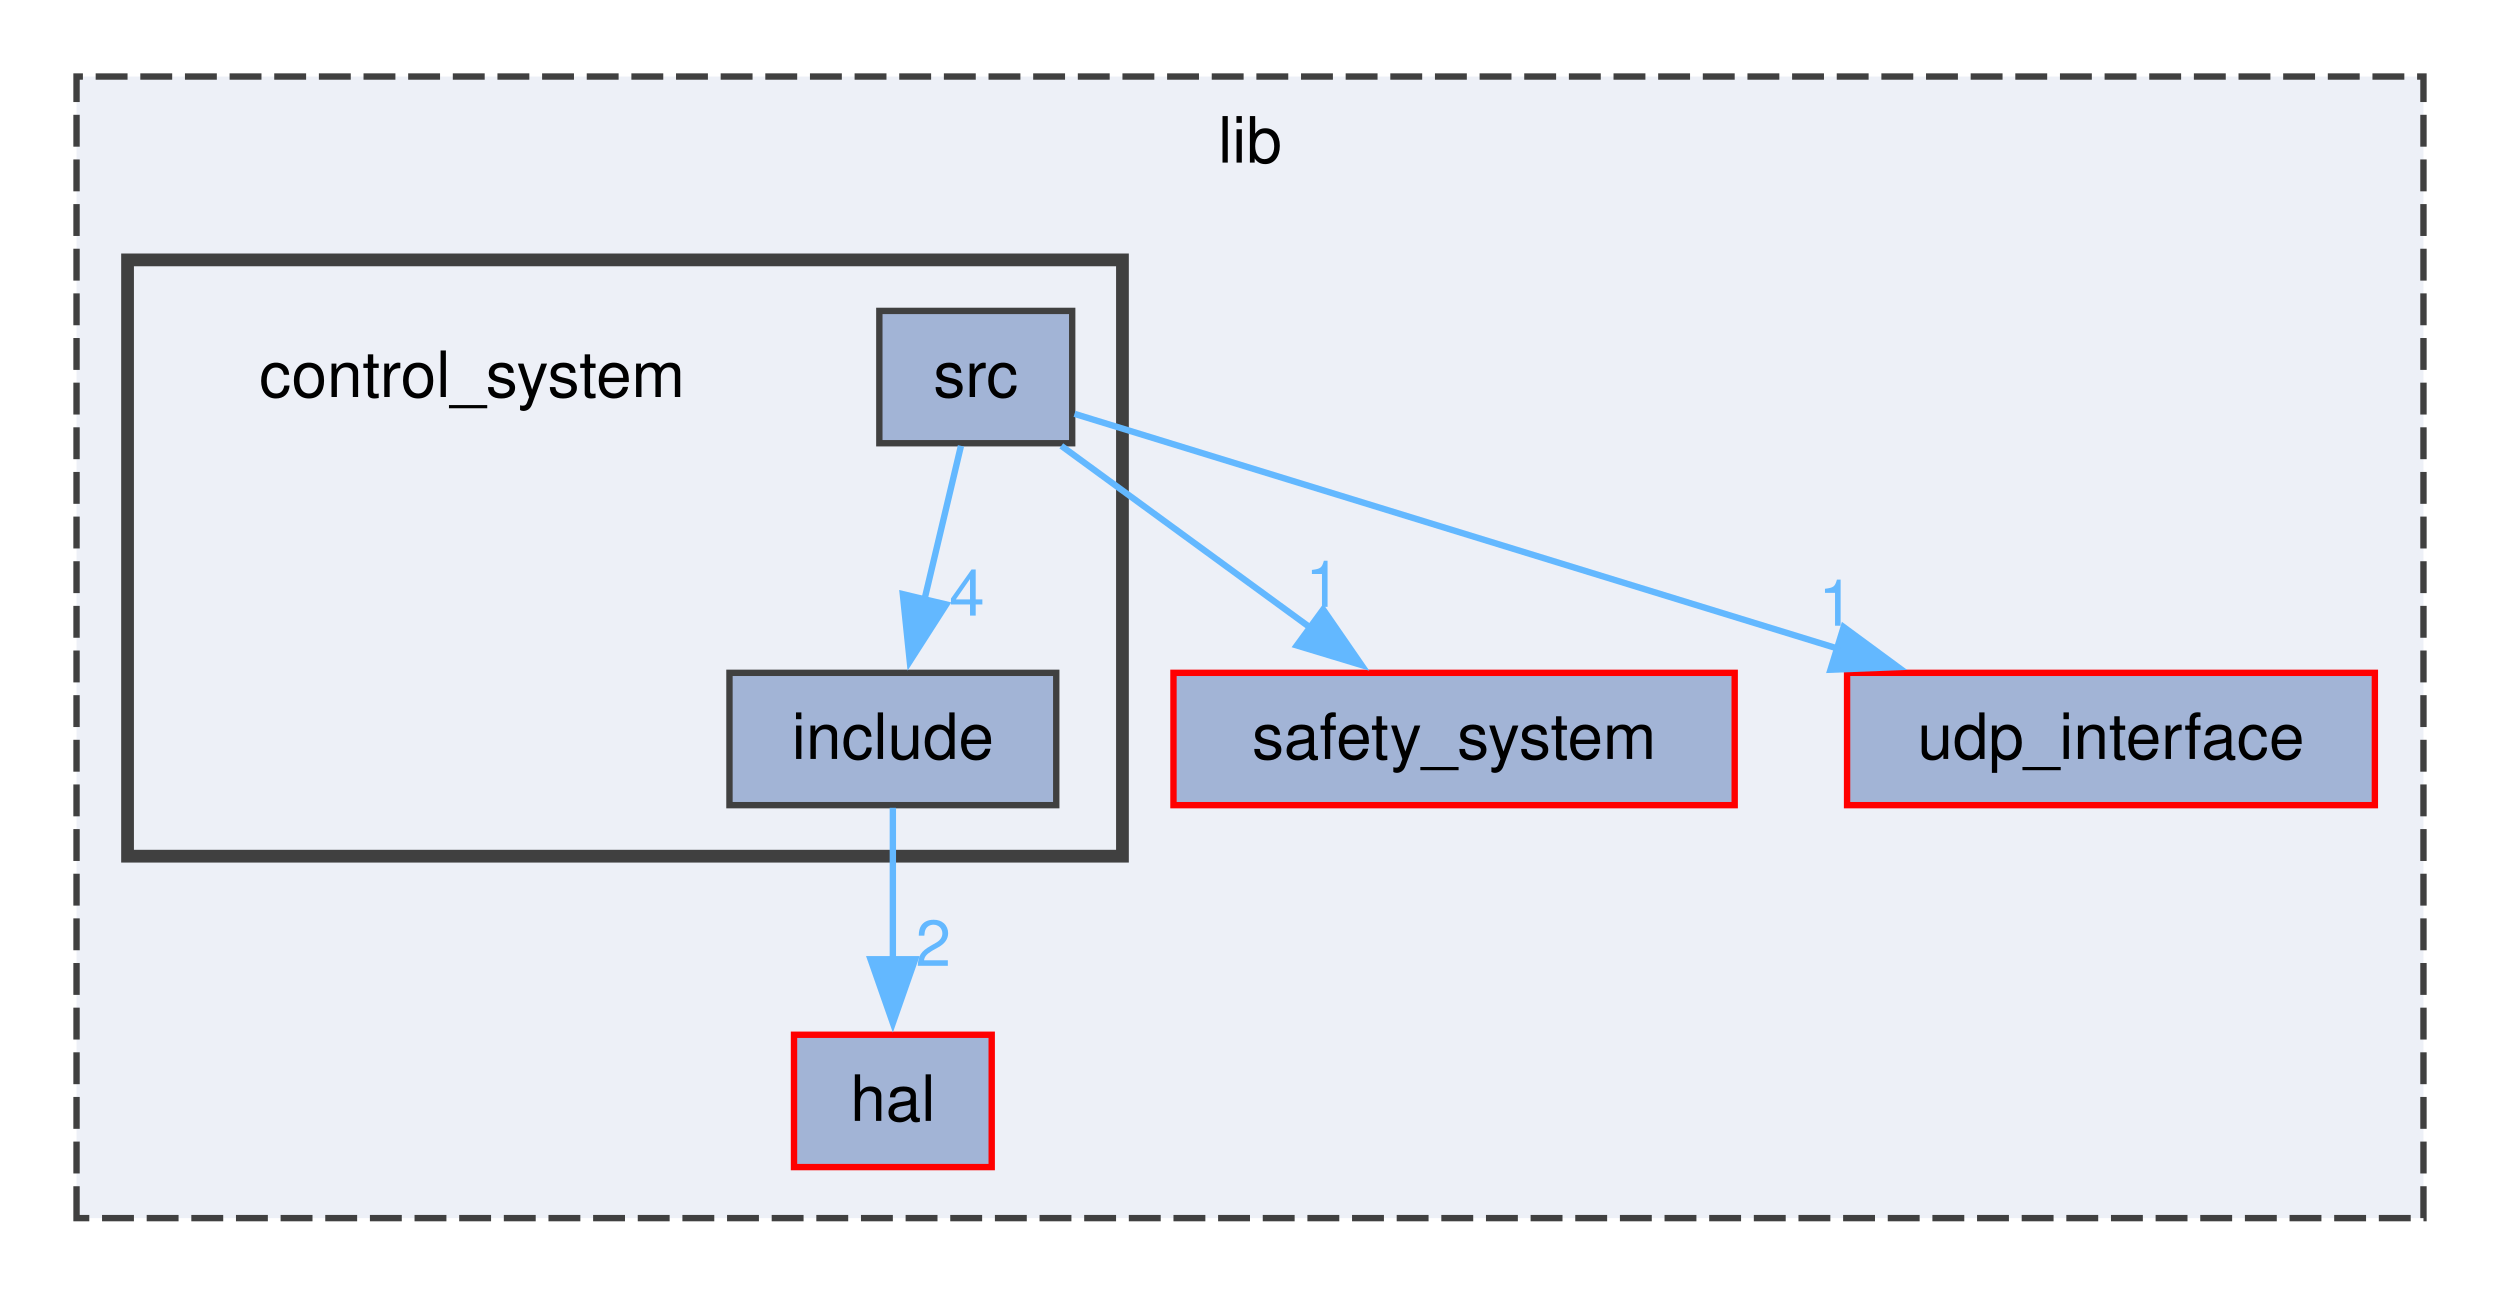
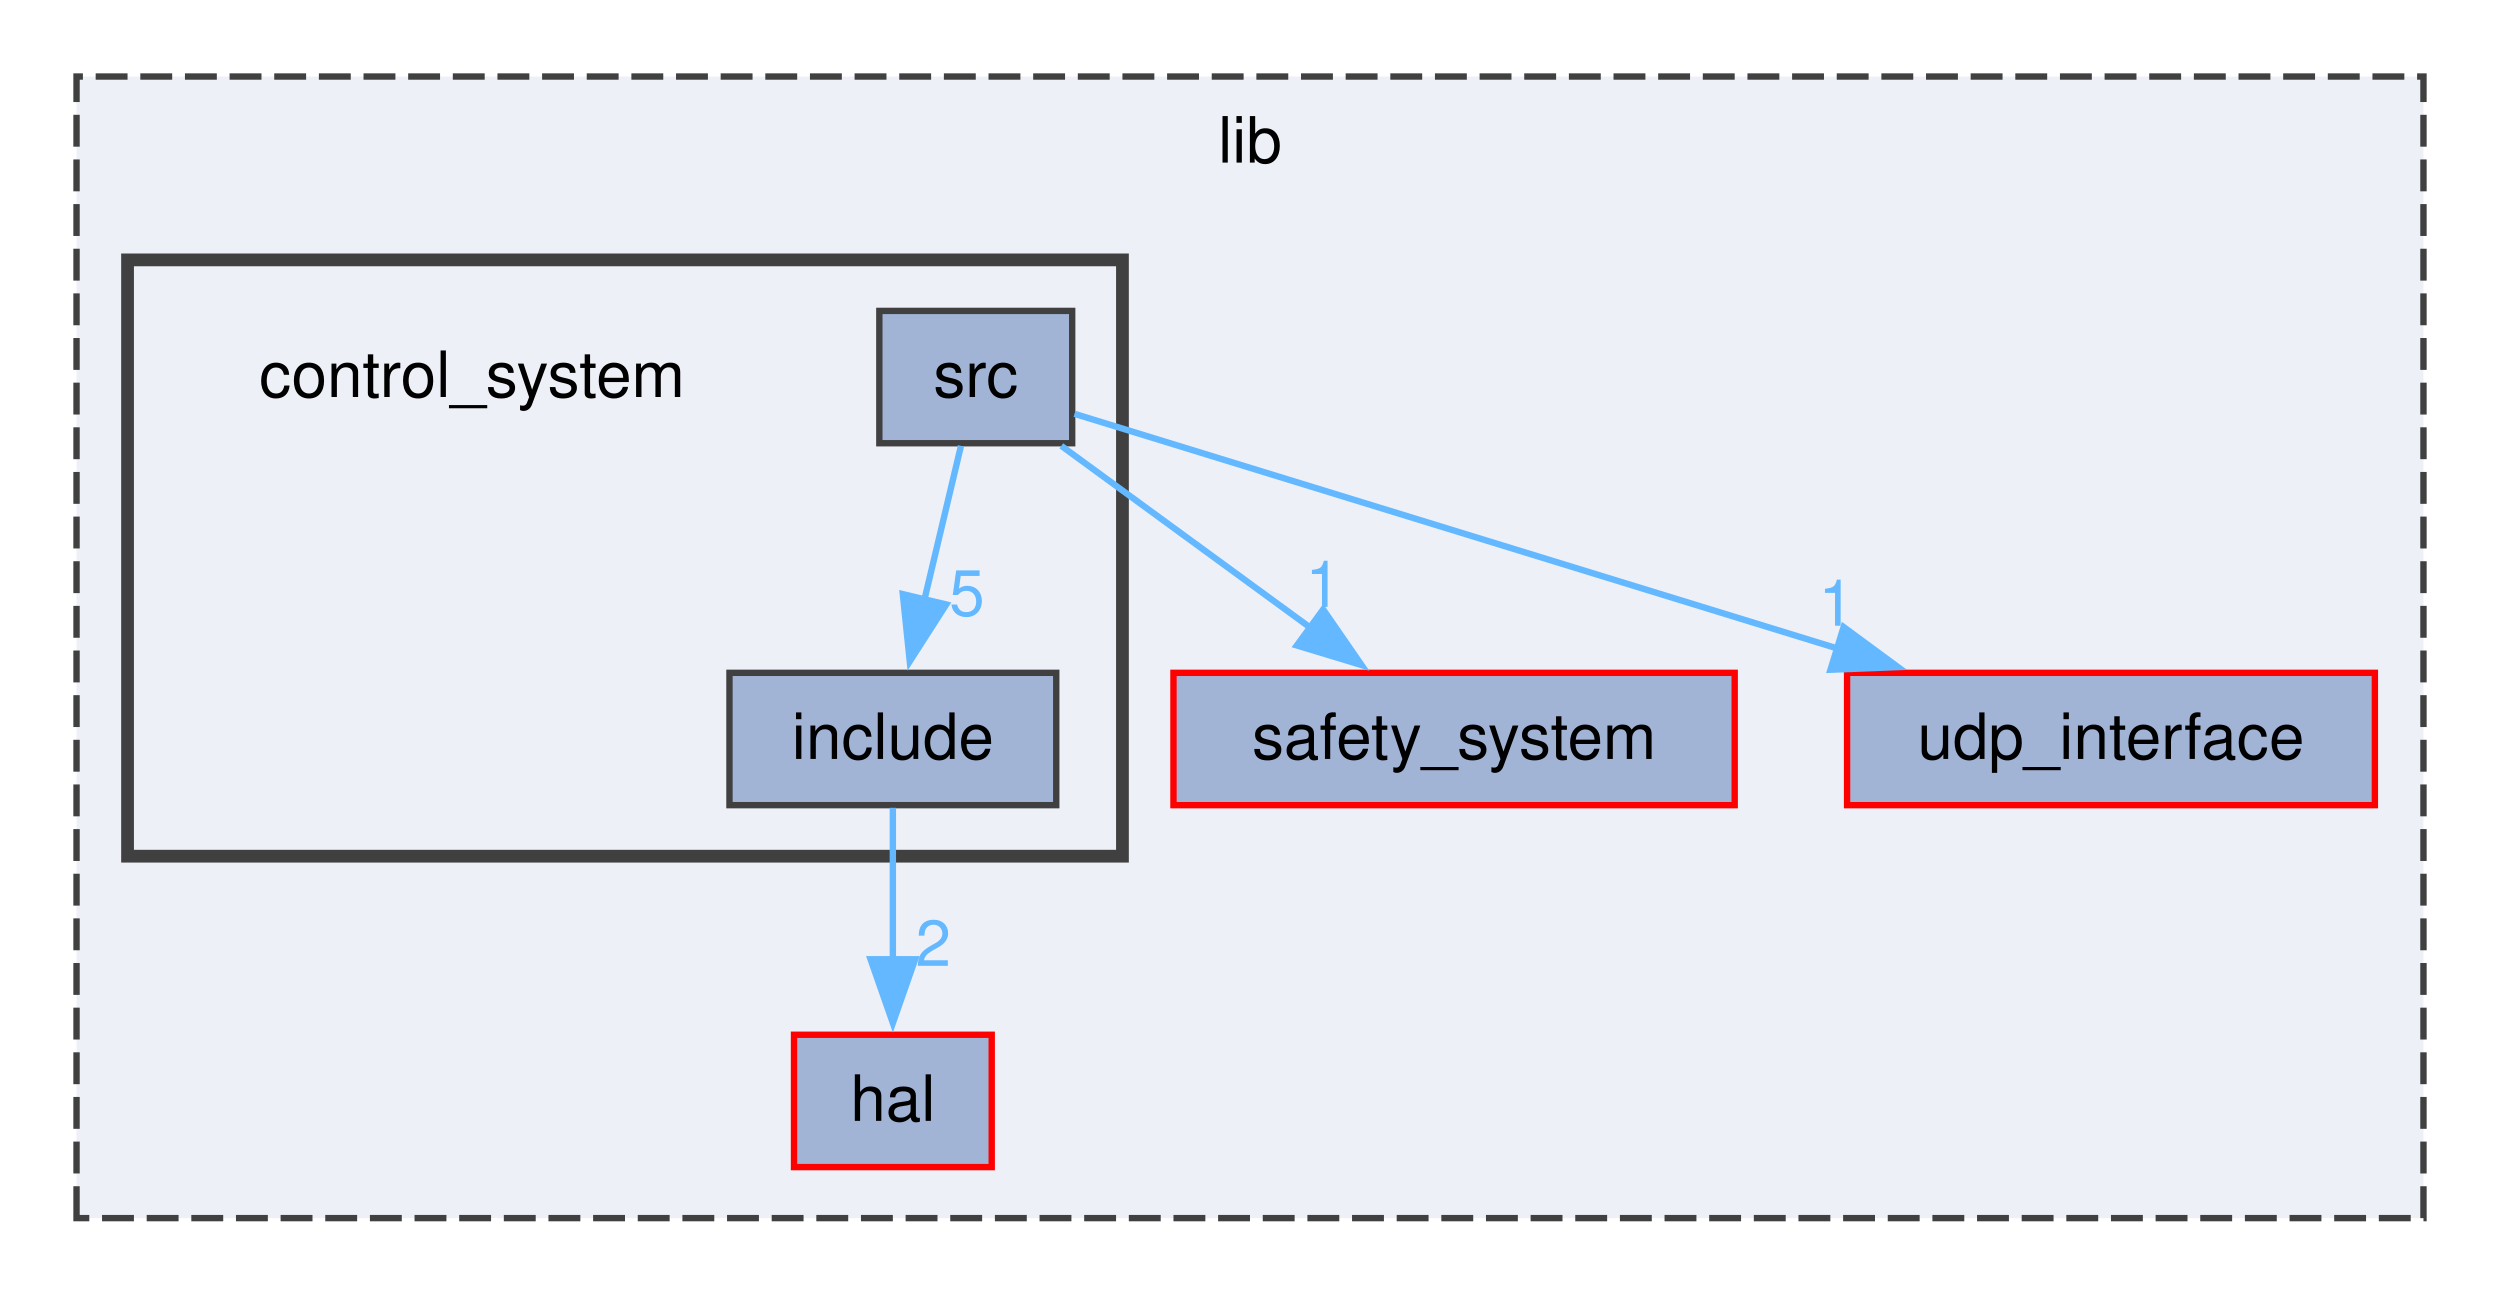
<svg xmlns="http://www.w3.org/2000/svg" xmlns:xlink="http://www.w3.org/1999/xlink" width="392pt" height="203pt" viewBox="0.00 0.00 392.00 203.00">
  <g id="page0,1_graph0" class="graph" transform="scale(1 1) rotate(0) translate(4 199)">
    <g id="clust1" class="cluster">
      <g id="a_clust1">
        <a xlink:href="dir_97aefd0d527b934f1d99a682da8fe6a9.html" target="_top" xlink:title="lib">
          <polygon fill="#edf0f7" stroke="#404040" stroke-dasharray="5,2" points="8,-8 8,-187 376,-187 376,-8 8,-8" />
          <text xml:space="preserve" text-anchor="middle" x="192" y="-173.5" font-family="Helvetica,sans-Serif" font-size="10.00">lib</text>
        </a>
      </g>
    </g>
    <g id="clust2" class="cluster">
      <g id="a_clust2">
        <a xlink:href="dir_4c63f9afc149251a51e71c5b95d5a19a.html" target="_top">
          <polygon fill="#edf0f7" stroke="#404040" stroke-width="2" points="16,-64.75 16,-158.25 172,-158.25 172,-64.75 16,-64.75" />
        </a>
      </g>
    </g>
    <g id="node1" class="node">
      <g id="a_node1">
        <a xlink:href="dir_e870e4dac26de7990352b1cb7547818f.html" target="_top" xlink:title="hal">
          <polygon fill="#a2b4d6" stroke="red" points="151.5,-36.75 120.5,-36.75 120.5,-16 151.5,-16 151.5,-36.75" />
          <text xml:space="preserve" text-anchor="middle" x="136" y="-23.25" font-family="Helvetica,sans-Serif" font-size="10.00">hal</text>
        </a>
      </g>
    </g>
    <g id="node2" class="node">
      <g id="a_node2">
        <a xlink:href="dir_fb18a29a0c8001ef3be01c938774e09f.html" target="_top" xlink:title="safety_system">
          <polygon fill="#a2b4d6" stroke="red" points="268,-93.5 180,-93.5 180,-72.75 268,-72.75 268,-93.5" />
          <text xml:space="preserve" text-anchor="middle" x="224" y="-80" font-family="Helvetica,sans-Serif" font-size="10.00">safety_system</text>
        </a>
      </g>
    </g>
    <g id="node3" class="node">
      <g id="a_node3">
        <a xlink:href="dir_fc4e1614f405d4e16275ed8386734b92.html" target="_top" xlink:title="udp_interface">
          <polygon fill="#a2b4d6" stroke="red" points="368.38,-93.5 285.62,-93.5 285.62,-72.75 368.38,-72.75 368.38,-93.5" />
          <text xml:space="preserve" text-anchor="middle" x="327" y="-80" font-family="Helvetica,sans-Serif" font-size="10.00">udp_interface</text>
        </a>
      </g>
    </g>
    <g id="node4" class="node">
      <text xml:space="preserve" text-anchor="middle" x="70" y="-136.75" font-family="Helvetica,sans-Serif" font-size="10.00">control_system</text>
    </g>
    <g id="node5" class="node">
      <g id="a_node5">
        <a xlink:href="dir_c96149fbed667673621d55ddca815aab.html" target="_top" xlink:title="include">
          <polygon fill="#a2b4d6" stroke="#404040" points="161.62,-93.5 110.38,-93.5 110.38,-72.75 161.62,-72.75 161.62,-93.5" />
          <text xml:space="preserve" text-anchor="middle" x="136" y="-80" font-family="Helvetica,sans-Serif" font-size="10.00">include</text>
        </a>
      </g>
    </g>
    <g id="edge1" class="edge">
      <g id="a_edge1">
        <a xlink:href="dir_000006_000003.html" target="_top">
          <path fill="none" stroke="#63b8ff" d="M136,-72.34C136,-65.72 136,-56.72 136,-48.52" />
          <polygon fill="#63b8ff" stroke="#63b8ff" points="139.5,-48.59 136,-38.59 132.5,-48.59 139.5,-48.59" />
        </a>
      </g>
      <g id="a_edge1-headlabel">
        <a xlink:href="dir_000006_000003.html" target="_top" xlink:title="2">
          <text xml:space="preserve" text-anchor="middle" x="142.34" y="-47.55" font-family="Helvetica,sans-Serif" font-size="10.00" fill="#63b8ff">2</text>
        </a>
      </g>
    </g>
    <g id="node6" class="node">
      <g id="a_node6">
        <a xlink:href="dir_3c7ac75acb62a6d614b9bdc318de9815.html" target="_top" xlink:title="src">
          <polygon fill="#a2b4d6" stroke="#404040" points="164.12,-150.25 133.88,-150.25 133.88,-129.5 164.12,-129.5 164.12,-150.25" />
          <text xml:space="preserve" text-anchor="middle" x="149" y="-136.75" font-family="Helvetica,sans-Serif" font-size="10.00">src</text>
        </a>
      </g>
    </g>
    <g id="edge3" class="edge">
      <g id="a_edge3">
        <a xlink:href="dir_000014_000012.html" target="_top">
          <path fill="none" stroke="#63b8ff" d="M162.41,-129.09C173.29,-121.15 188.86,-109.78 201.62,-100.46" />
          <polygon fill="#63b8ff" stroke="#63b8ff" points="203.47,-103.44 209.49,-94.72 199.34,-97.79 203.47,-103.44" />
        </a>
      </g>
      <g id="a_edge3-headlabel">
        <a xlink:href="dir_000014_000012.html" target="_top" xlink:title="1">
          <text xml:space="preserve" text-anchor="middle" x="203.47" y="-103.84" font-family="Helvetica,sans-Serif" font-size="10.00" fill="#63b8ff">1</text>
        </a>
      </g>
    </g>
    <g id="edge4" class="edge">
      <g id="a_edge4">
        <a xlink:href="dir_000014_000023.html" target="_top">
          <path fill="none" stroke="#63b8ff" d="M164.48,-134.11C190.89,-125.99 245.51,-109.19 284.13,-97.31" />
          <polygon fill="#63b8ff" stroke="#63b8ff" points="285.08,-100.68 293.61,-94.4 283.02,-93.99 285.08,-100.68" />
        </a>
      </g>
      <g id="a_edge4-headlabel">
        <a xlink:href="dir_000014_000023.html" target="_top" xlink:title="1">
          <text xml:space="preserve" text-anchor="middle" x="283.92" y="-100.88" font-family="Helvetica,sans-Serif" font-size="10.00" fill="#63b8ff">1</text>
        </a>
      </g>
    </g>
    <g id="edge2" class="edge">
      <g id="a_edge2">
        <a xlink:href="dir_000014_000006.html" target="_top">
          <path fill="none" stroke="#63b8ff" d="M146.68,-129.09C145.09,-122.39 142.92,-113.26 140.95,-104.98" />
          <polygon fill="#63b8ff" stroke="#63b8ff" points="144.37,-104.22 138.65,-95.3 137.56,-105.84 144.37,-104.22" />
        </a>
      </g>
      <g id="a_edge2-headlabel">
-         <a xlink:href="dir_000014_000006.html" target="_top" xlink:title="4">
-           <text xml:space="preserve" text-anchor="middle" x="147.61" y="-102.47" font-family="Helvetica,sans-Serif" font-size="10.00" fill="#63b8ff">4</text>
+         <a xlink:href="dir_000014_000006.html" target="_top" xlink:title="5">
+           <text xml:space="preserve" text-anchor="middle" x="147.61" y="-102.47" font-family="Helvetica,sans-Serif" font-size="10.00" fill="#63b8ff">5</text>
        </a>
      </g>
    </g>
  </g>
</svg>
